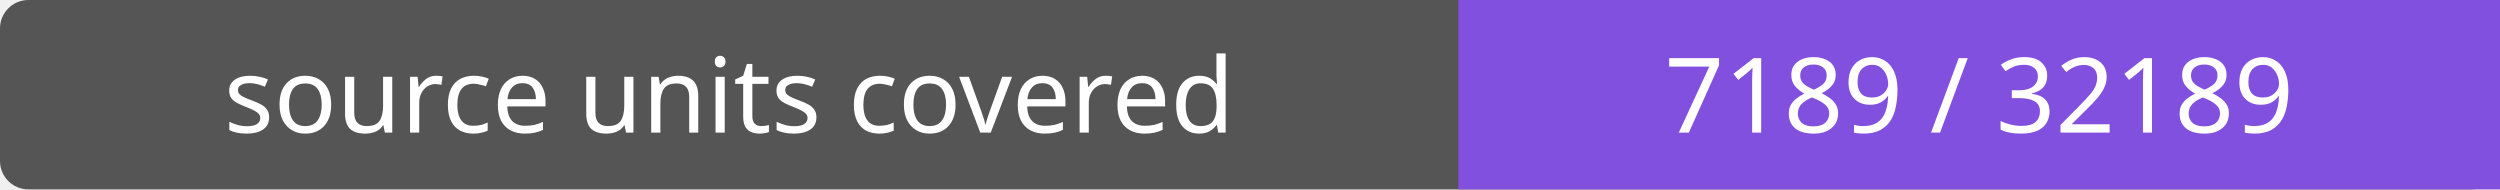
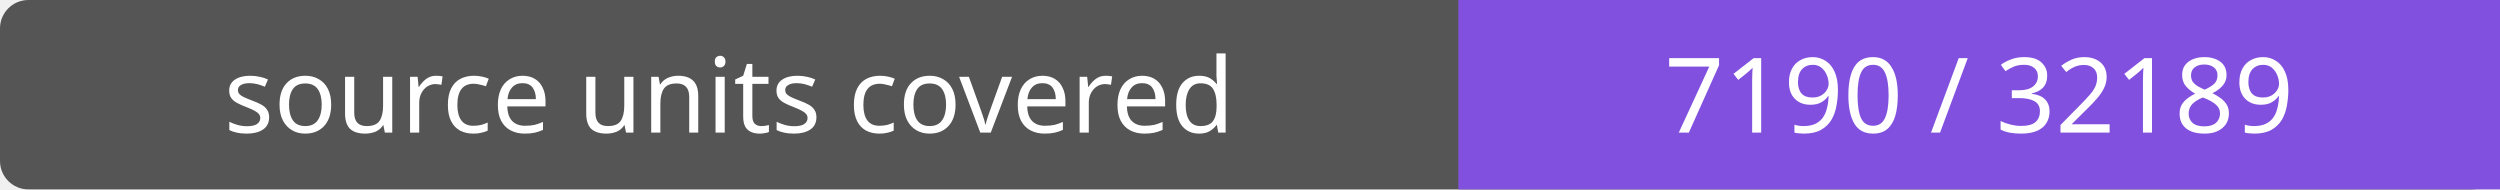
- <svg xmlns="http://www.w3.org/2000/svg" width="264" height="20" role="img" aria-label="source units covered: 7189 / 32189">
+ <svg xmlns="http://www.w3.org/2000/svg" width="264" height="20" role="img" aria-label="source units covered: 7190 / 32189">
  <rect width="264" height="20" rx="3" fill="#555" />
  <path fill="#8250df" d="M154 0h110v20H154z" />
  <g fill="#fff" text-anchor="middle" font-family="Verdana,sans-serif" font-size="11">
    <text x="77.0" y="14">source units covered</text>
-     <text x="209.0" y="14">7189 / 32189</text>
+     <text x="209.0" y="14">7190 / 32189</text>
  </g>
</svg>
